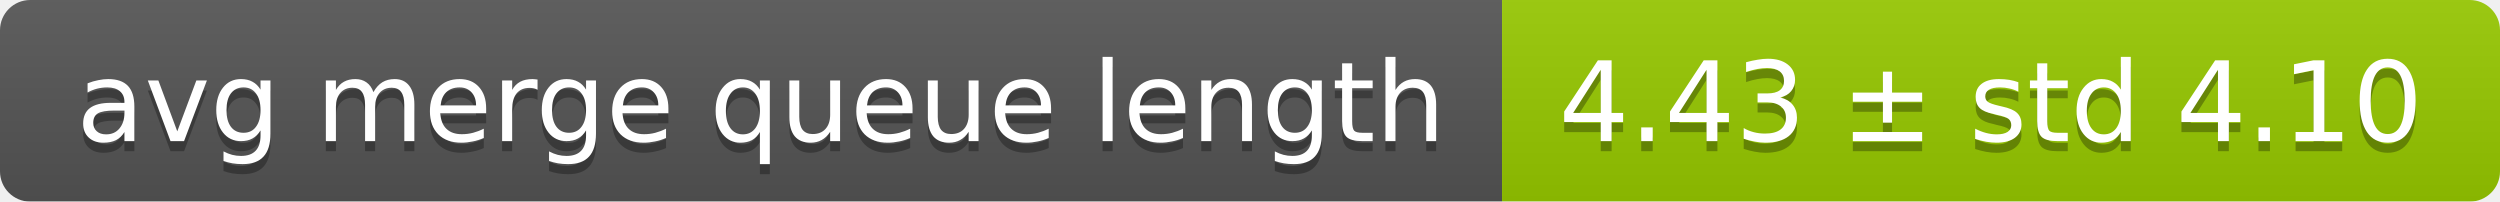
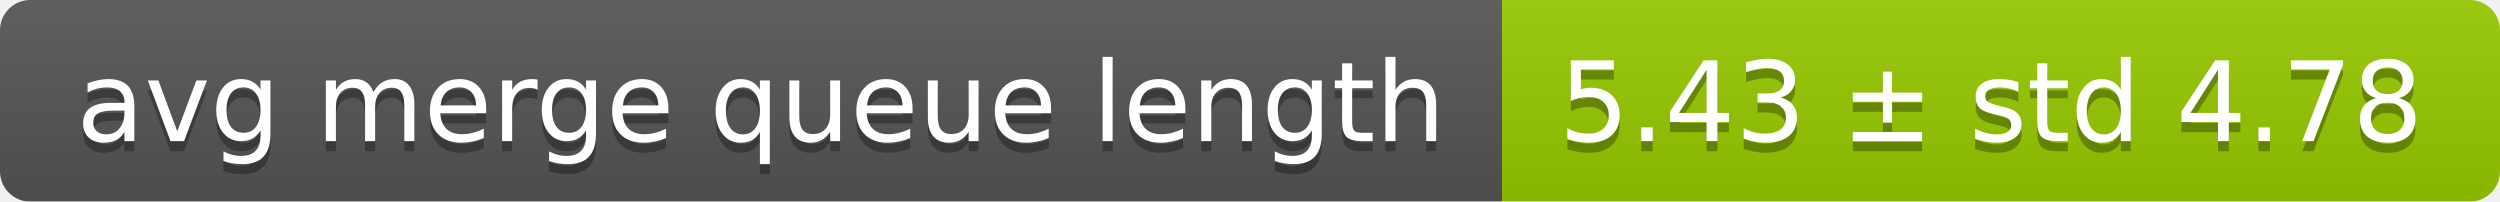
<svg xmlns="http://www.w3.org/2000/svg" width="248" height="20">
  <linearGradient id="smooth" x2="0" y2="100%">
    <stop offset="0" stop-color="#bbb" stop-opacity=".1" />
    <stop offset="1" stop-opacity=".1" />
  </linearGradient>
  <mask id="round">
    <rect width="248" height="20" rx="3" fill="#fff" />
  </mask>
  <g mask="url(#round)">
    <rect width="149" height="20" fill="#555" />
    <rect x="149" width="99" height="20" fill="#97ca00" />
    <rect width="248" height="20" fill="url(#smooth)" />
  </g>
  <g fill="#fff" text-anchor="middle" font-family="DejaVu Sans,Verdana,Geneva,sans-serif" font-size="11">
    <text x="75.5" y="15" fill="#010101" fill-opacity=".3">avg merge queue length</text>
    <text x="75.5" y="14">avg merge queue length</text>
-     <text x="197.5" y="15" fill="#010101" fill-opacity=".3">4.43 ± std 4.10</text>
-     <text x="197.5" y="14">4.43 ± std 4.10</text>
+     <text x="197.5" y="15" fill="#010101" fill-opacity=".3">5.43 ± std 4.78</text>
+     <text x="197.5" y="14">5.43 ± std 4.78</text>
  </g>
</svg>
